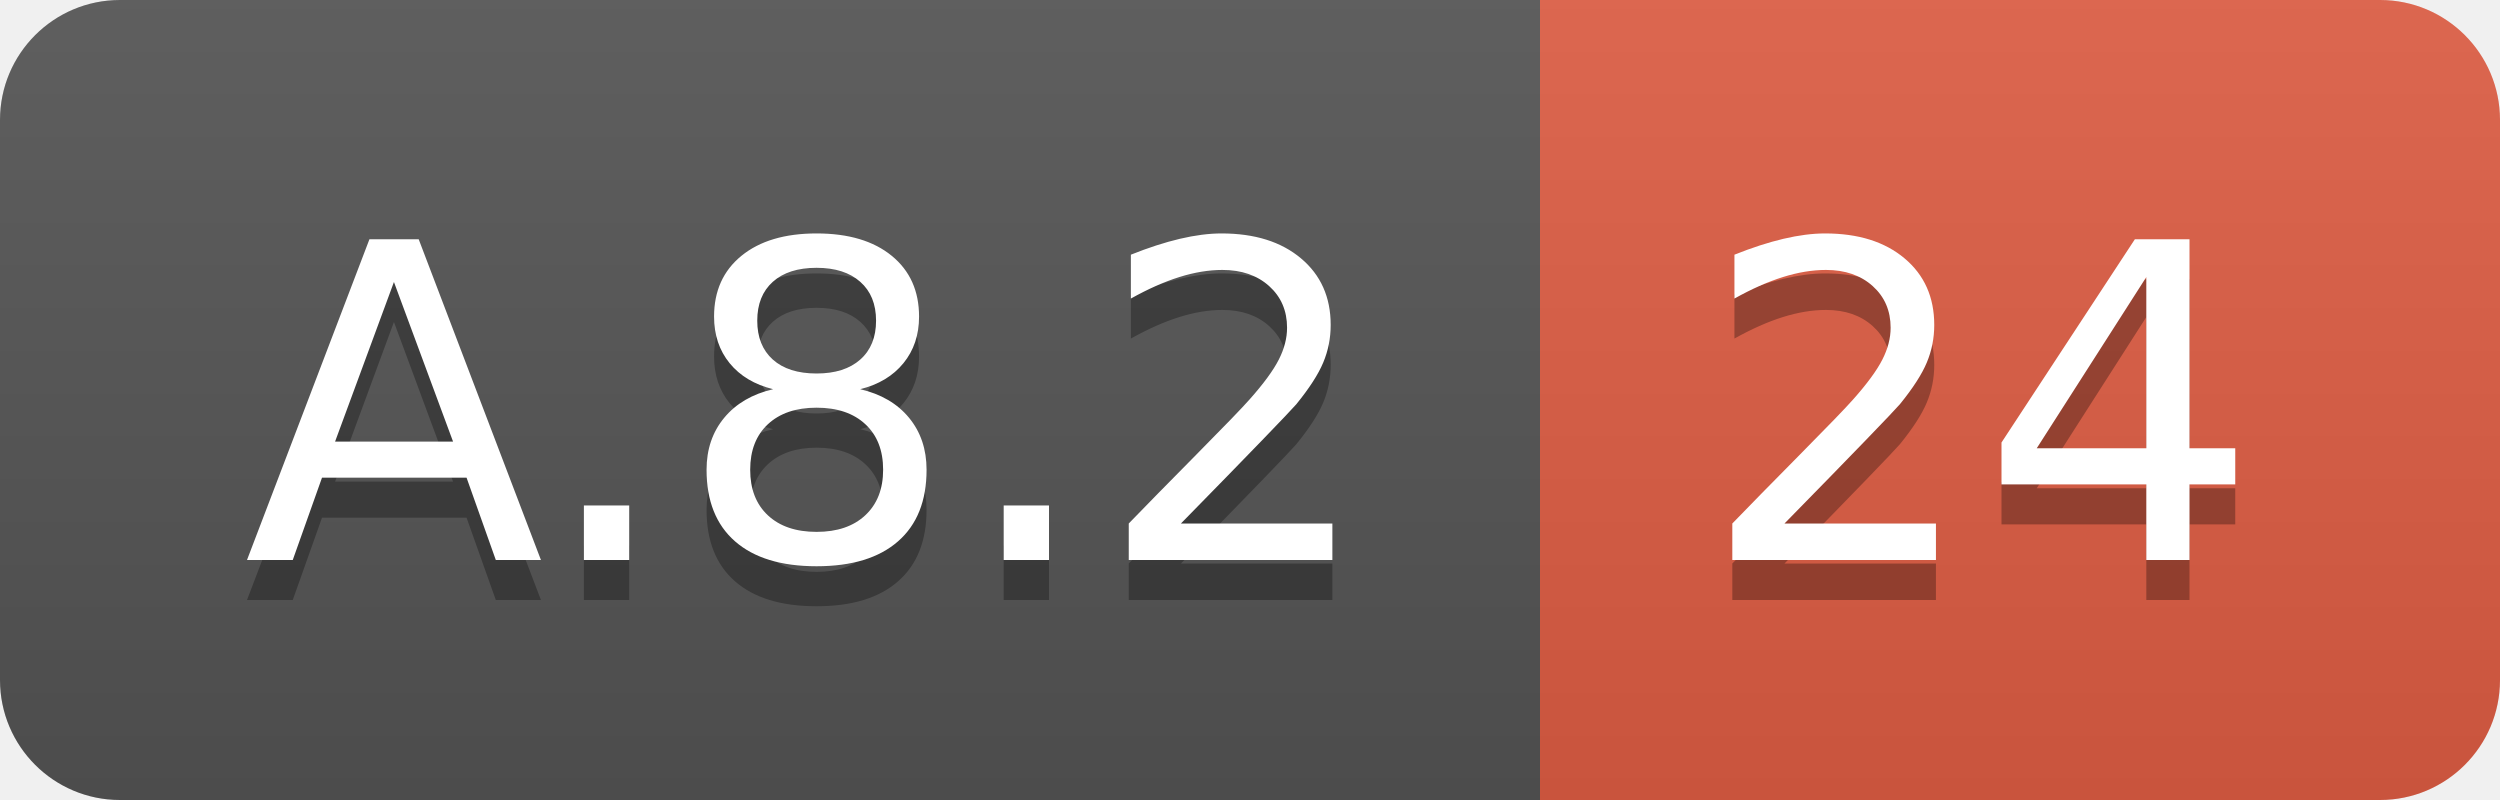
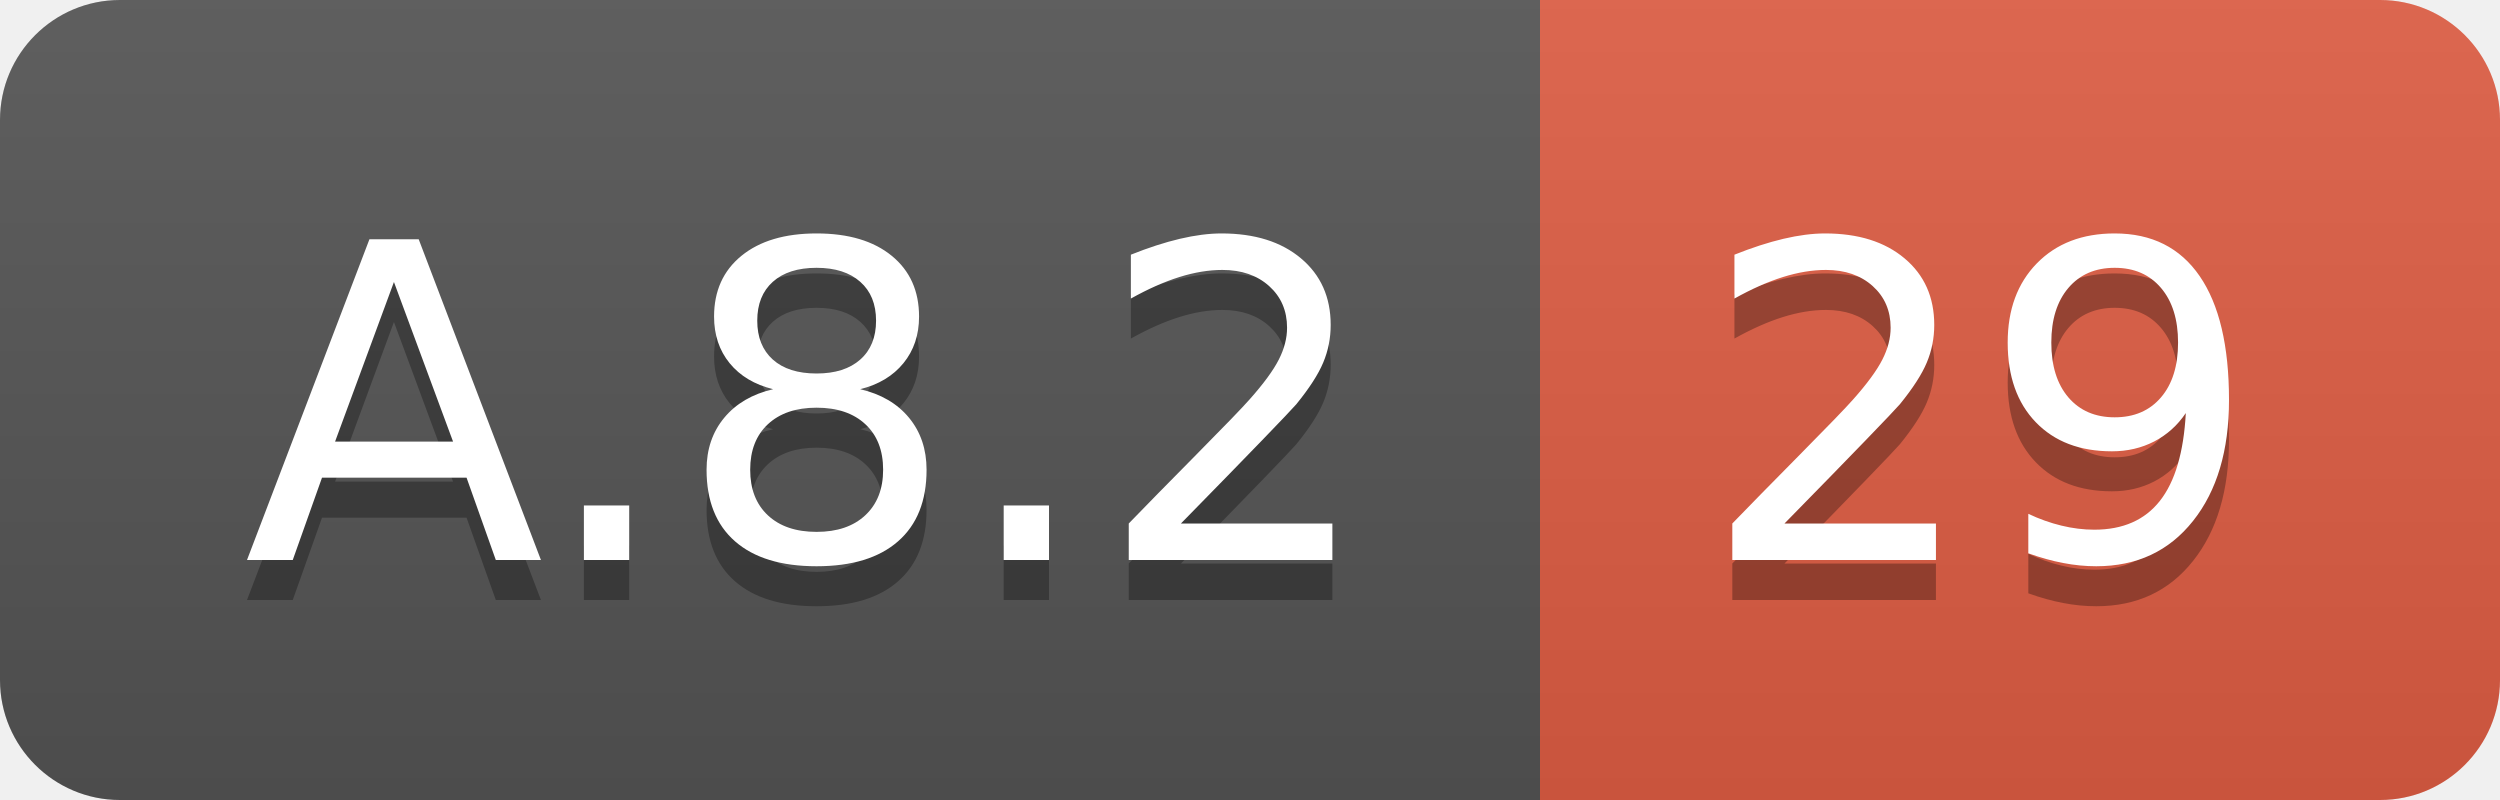
<svg xmlns="http://www.w3.org/2000/svg" width="62.5" height="20">
  <linearGradient id="smooth" x2="0" y2="100%">
    <stop offset="0" stop-color="#bbb" stop-opacity=".1" />
    <stop offset="1" stop-opacity=".1" />
  </linearGradient>
  <clipPath id="round">
    <rect width="62.5" height="20" rx="3" fill="#fff" />
  </clipPath>
  <g clip-path="url(#round)">
    <rect width="38.5" height="20" fill="#555" />
    <rect x="38.5" width="24.0" height="20" fill="#e05d44" />
    <rect width="62.5" height="20" fill="url(#smooth)" />
  </g>
  <g fill="#fff" text-anchor="middle" font-family="DejaVu Sans,Verdana,Geneva,sans-serif" font-size="110">
    <text x="202.5" y="150" fill="#010101" fill-opacity=".3" transform="scale(0.1)" textLength="285.0" lengthAdjust="spacing">A.8.2</text>
    <text x="202.5" y="140" transform="scale(0.1)" textLength="285.0" lengthAdjust="spacing">A.8.2</text>
-     <text x="495.0" y="150" fill="#010101" fill-opacity=".3" transform="scale(0.1)" textLength="140.0" lengthAdjust="spacing">24</text>
-     <text x="495.0" y="140" transform="scale(0.1)" textLength="140.0" lengthAdjust="spacing">24</text>
+     <text x="495.0" y="150" fill="#010101" fill-opacity=".3" transform="scale(0.1)" textLength="140.0" lengthAdjust="spacing">29</text>
+     <text x="495.0" y="140" transform="scale(0.1)" textLength="140.0" lengthAdjust="spacing">29</text>
  </g>
</svg>
